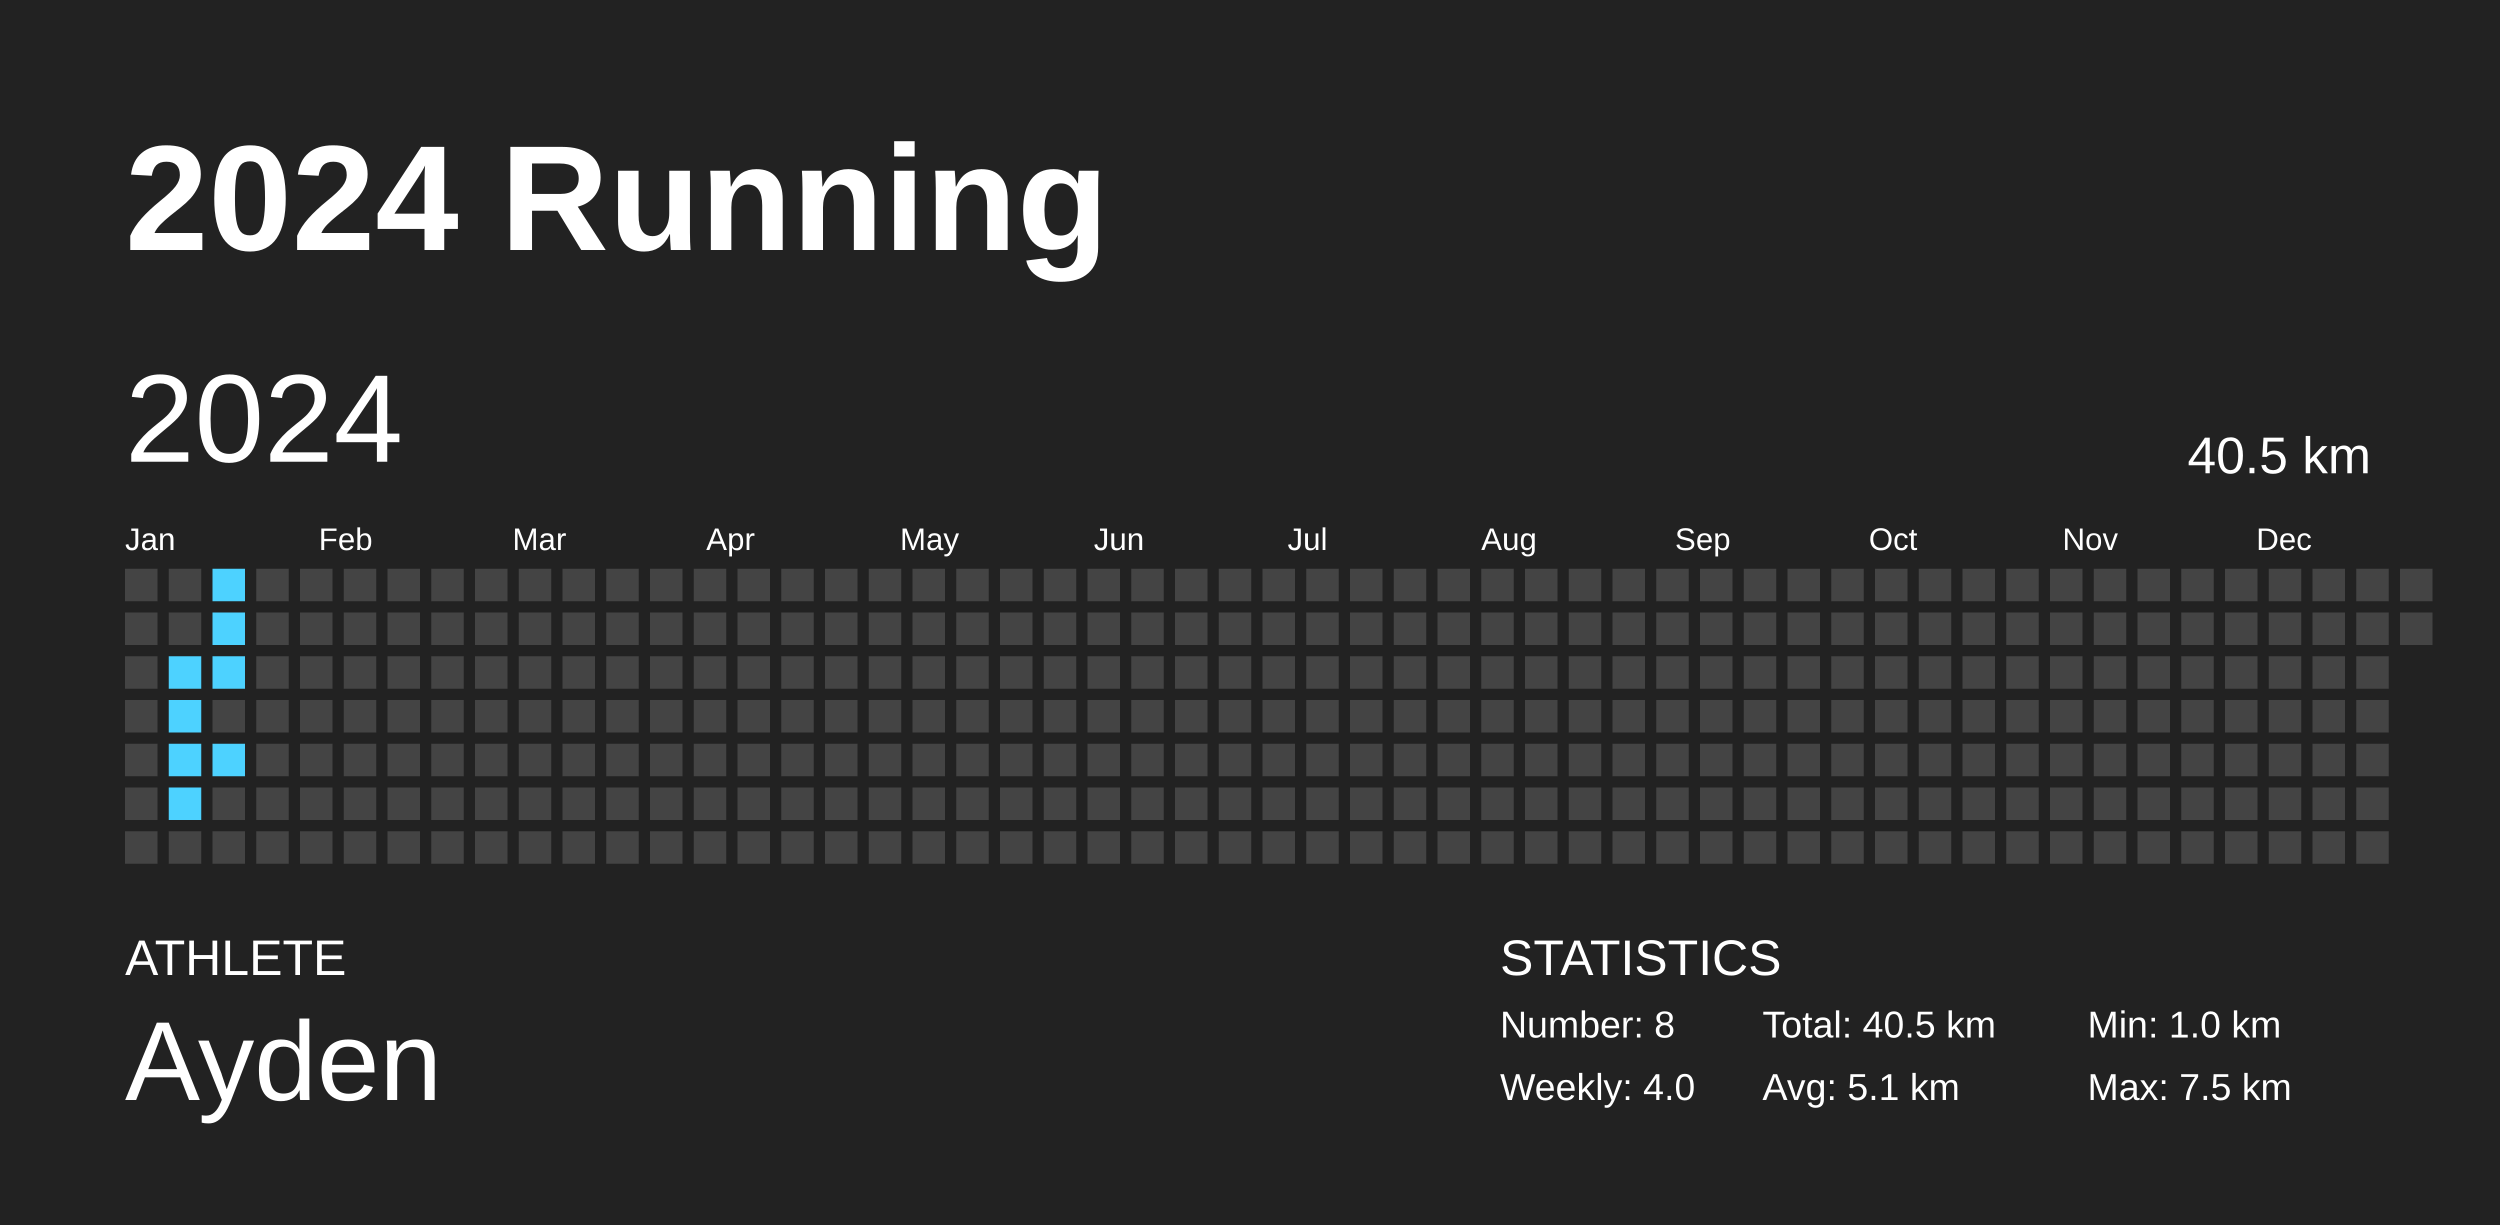
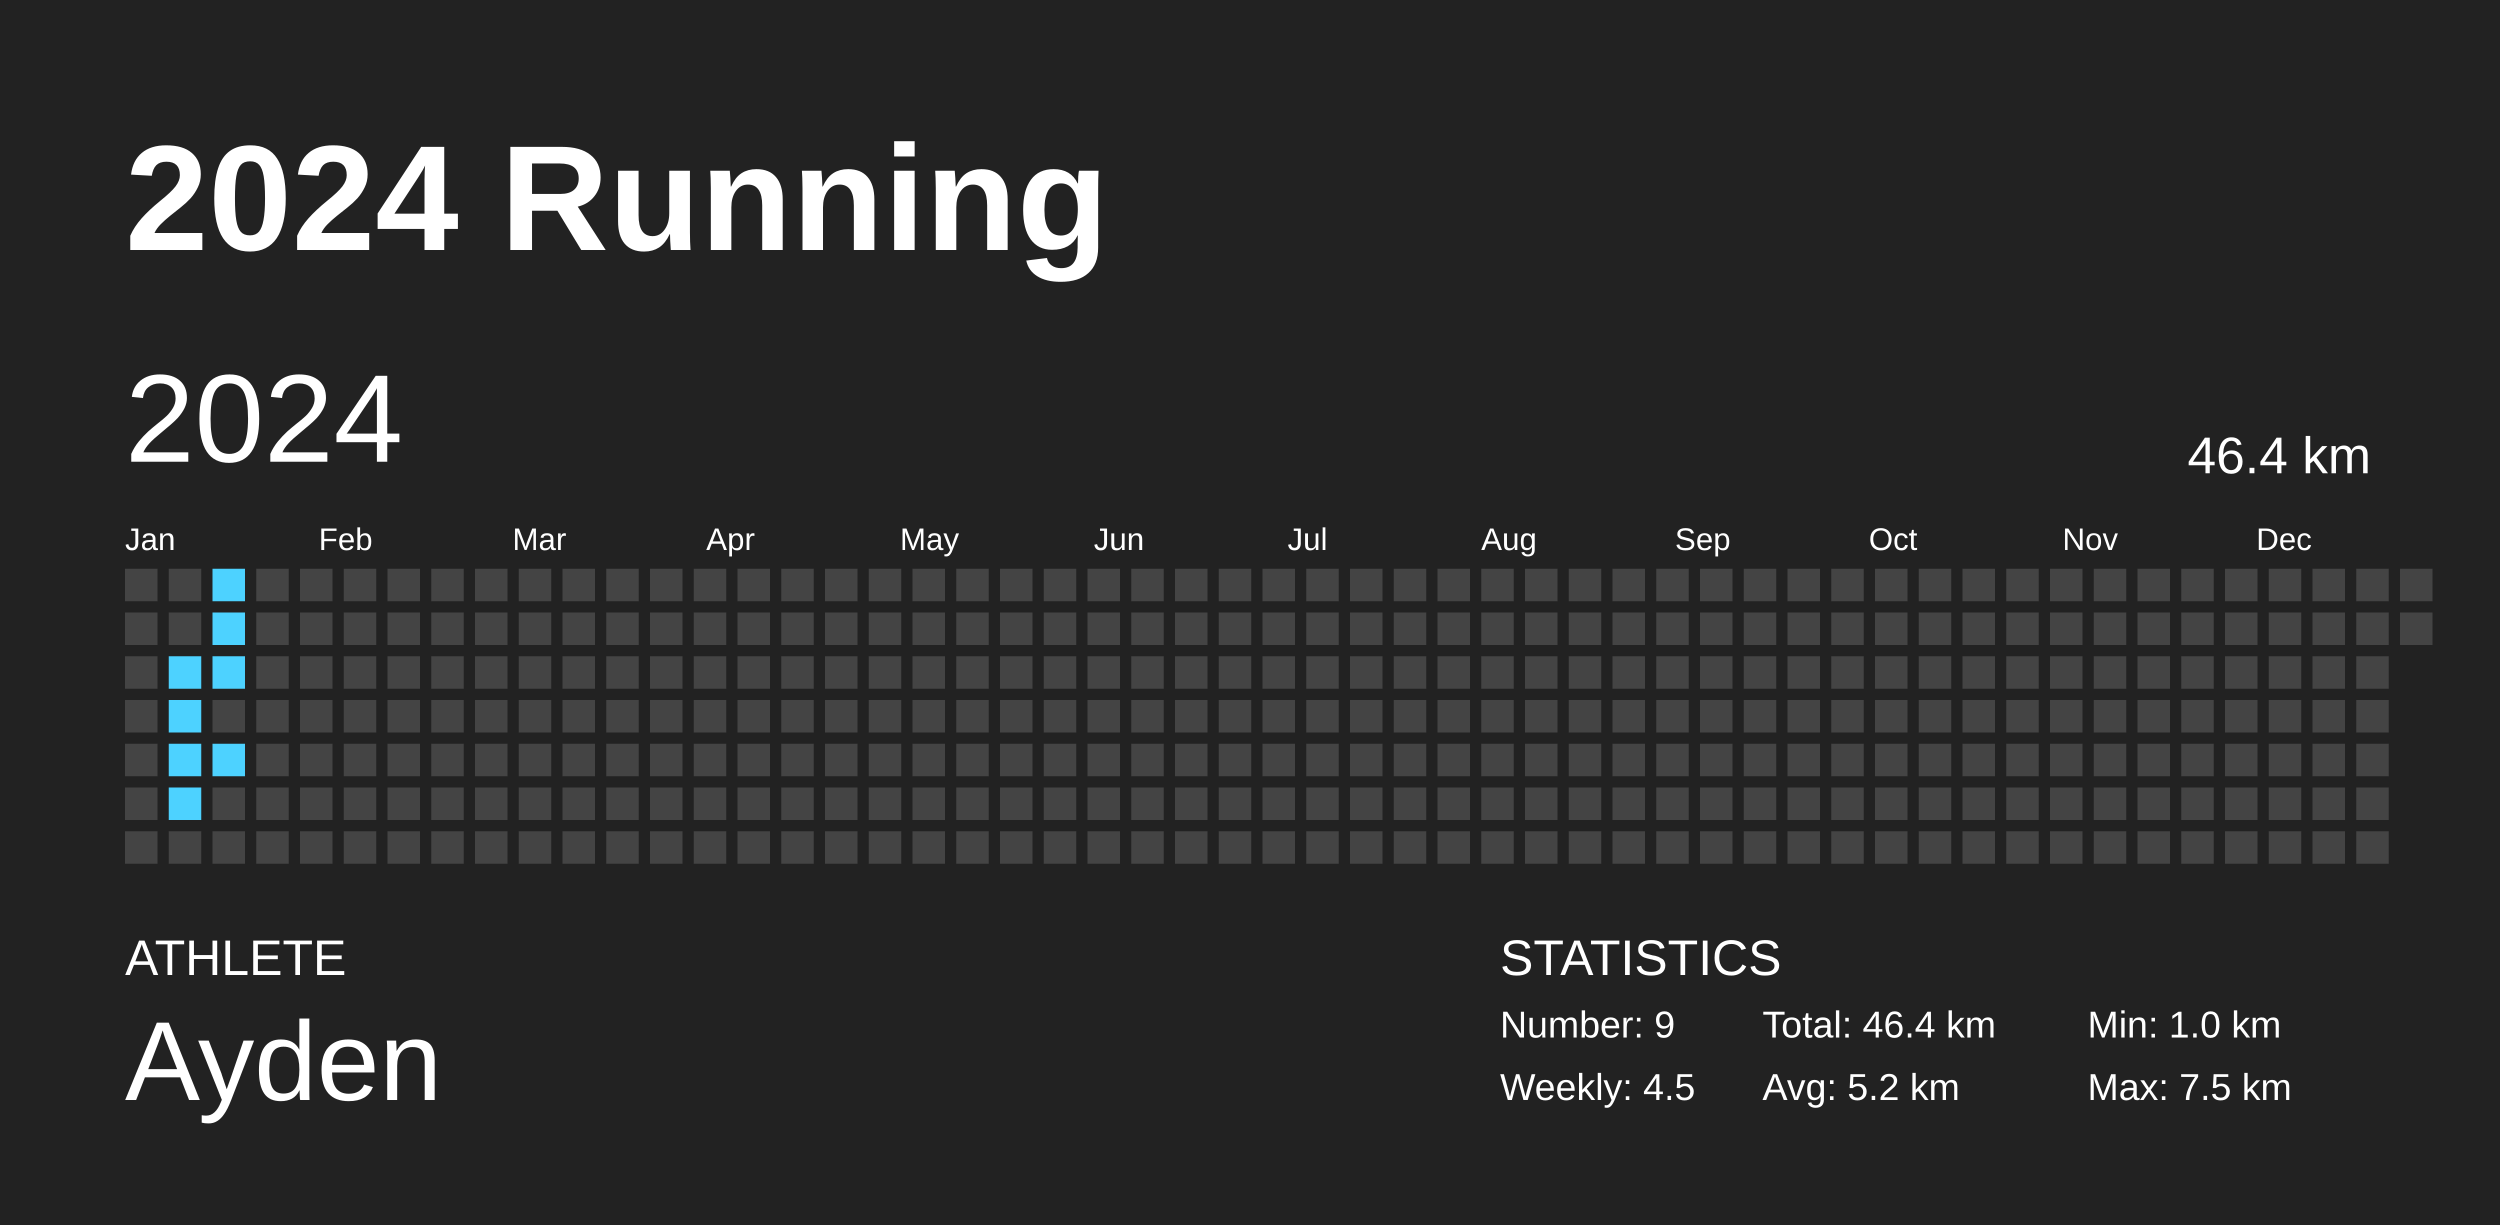
<svg xmlns="http://www.w3.org/2000/svg" baseProfile="full" height="98mm" version="1.1" viewBox="0,0,200,98" width="200mm">
  <defs />
  <rect fill="#222222" height="98" width="200" x="0" y="0" />
  <text fill="#FFFFFF" style="font-size:12px; font-family:Arial; font-weight:bold;" x="10" y="20">2024 Running</text>
  <text fill="#FFFFFF" style="font-size:4px; font-family:Arial" x="10" y="78">ATHLETE</text>
  <text fill="#FFFFFF" style="font-size:9px; font-family:Arial" x="10" y="88">Ayden</text>
  <text fill="#FFFFFF" style="font-size:4px; font-family:Arial" x="120" y="78">STATISTICS</text>
-   <text fill="#FFFFFF" style="font-size:3px; font-family:Arial" x="120" y="83">Number: 8</text>
-   <text fill="#FFFFFF" style="font-size:3px; font-family:Arial" x="120" y="88">Weekly: 4.0</text>
-   <text fill="#FFFFFF" style="font-size:3px; font-family:Arial" x="141" y="83">Total: 40.5 km</text>
-   <text fill="#FFFFFF" style="font-size:3px; font-family:Arial" x="141" y="88">Avg: 5.1 km</text>
+   <text fill="#FFFFFF" style="font-size:3px; font-family:Arial" x="120" y="83">Number: 9</text>
+   <text fill="#FFFFFF" style="font-size:3px; font-family:Arial" x="120" y="88">Weekly: 4.5</text>
+   <text fill="#FFFFFF" style="font-size:3px; font-family:Arial" x="141" y="83">Total: 46.4 km</text>
+   <text fill="#FFFFFF" style="font-size:3px; font-family:Arial" x="141" y="88">Avg: 5.2 km</text>
  <text fill="#FFFFFF" style="font-size:3px; font-family:Arial" x="167" y="83">Min: 1.0 km</text>
  <text fill="#FFFFFF" style="font-size:3px; font-family:Arial" x="167" y="88">Max: 7.5 km</text>
  <text dominant-baseline="hanging" fill="#FFFFFF" style="font-size:10.0px; font-family:Arial;" x="10" y="30">2024</text>
-   <text dominant-baseline="hanging" fill="#FFFFFF" style="font-size:4.125px; font-family:Arial;" x="175" y="35">40.5 km</text>
+   <text dominant-baseline="hanging" fill="#FFFFFF" style="font-size:4.125px; font-family:Arial;" x="175" y="35">46.4 km</text>
  <text fill="#FFFFFF" style="font-size:2.5px; font-family:Arial" x="10.0" y="44">Jan</text>
  <text fill="#FFFFFF" style="font-size:2.5px; font-family:Arial" x="25.5" y="44">Feb</text>
  <text fill="#FFFFFF" style="font-size:2.5px; font-family:Arial" x="41.0" y="44">Mar</text>
  <text fill="#FFFFFF" style="font-size:2.5px; font-family:Arial" x="56.5" y="44">Apr</text>
  <text fill="#FFFFFF" style="font-size:2.5px; font-family:Arial" x="72.0" y="44">May</text>
  <text fill="#FFFFFF" style="font-size:2.5px; font-family:Arial" x="87.5" y="44">Jun</text>
  <text fill="#FFFFFF" style="font-size:2.5px; font-family:Arial" x="103.0" y="44">Jul</text>
  <text fill="#FFFFFF" style="font-size:2.5px; font-family:Arial" x="118.5" y="44">Aug</text>
  <text fill="#FFFFFF" style="font-size:2.5px; font-family:Arial" x="134.0" y="44">Sep</text>
  <text fill="#FFFFFF" style="font-size:2.5px; font-family:Arial" x="149.5" y="44">Oct</text>
  <text fill="#FFFFFF" style="font-size:2.5px; font-family:Arial" x="165.0" y="44">Nov</text>
  <text fill="#FFFFFF" style="font-size:2.5px; font-family:Arial" x="180.5" y="44">Dec</text>
  <rect fill="#444444" height="2.6" width="2.6" x="10.0" y="45.5" />
  <rect fill="#444444" height="2.6" width="2.6" x="10.0" y="49.0" />
  <rect fill="#444444" height="2.6" width="2.6" x="10.0" y="52.5" />
  <rect fill="#444444" height="2.6" width="2.6" x="10.0" y="56.0" />
  <rect fill="#444444" height="2.6" width="2.6" x="10.0" y="59.5" />
  <rect fill="#444444" height="2.6" width="2.6" x="10.0" y="63.0" />
  <rect fill="#444444" height="2.6" width="2.6" x="10.0" y="66.5" />
  <rect fill="#444444" height="2.6" width="2.6" x="13.5" y="45.5" />
  <rect fill="#444444" height="2.6" width="2.6" x="13.5" y="49.0" />
  <rect fill="#4dd2ff" height="2.6" width="2.6" x="13.5" y="52.5" />
  <rect fill="#4dd2ff" height="2.6" width="2.6" x="13.5" y="56.0" />
  <rect fill="#4dd2ff" height="2.6" width="2.6" x="13.5" y="59.5" />
  <rect fill="#4dd2ff" height="2.6" width="2.6" x="13.5" y="63.0" />
  <rect fill="#444444" height="2.6" width="2.6" x="13.5" y="66.5" />
  <rect fill="#4dd2ff" height="2.6" width="2.6" x="17.0" y="45.5" />
  <rect fill="#4dd2ff" height="2.6" width="2.6" x="17.0" y="49.0" />
  <rect fill="#4dd2ff" height="2.6" width="2.6" x="17.0" y="52.5" />
  <rect fill="#444444" height="2.6" width="2.6" x="17.0" y="56.0" />
  <rect fill="#4dd2ff" height="2.6" width="2.6" x="17.0" y="59.5" />
  <rect fill="#444444" height="2.6" width="2.6" x="17.0" y="63.0" />
  <rect fill="#444444" height="2.6" width="2.6" x="17.0" y="66.5" />
  <rect fill="#444444" height="2.6" width="2.6" x="20.5" y="45.5" />
  <rect fill="#444444" height="2.6" width="2.6" x="20.5" y="49.0" />
  <rect fill="#444444" height="2.6" width="2.6" x="20.5" y="52.5" />
  <rect fill="#444444" height="2.6" width="2.6" x="20.5" y="56.0" />
  <rect fill="#444444" height="2.6" width="2.6" x="20.5" y="59.5" />
  <rect fill="#444444" height="2.6" width="2.6" x="20.5" y="63.0" />
  <rect fill="#444444" height="2.6" width="2.6" x="20.5" y="66.5" />
  <rect fill="#444444" height="2.6" width="2.6" x="24.0" y="45.5" />
  <rect fill="#444444" height="2.6" width="2.6" x="24.0" y="49.0" />
  <rect fill="#444444" height="2.6" width="2.6" x="24.0" y="52.5" />
  <rect fill="#444444" height="2.6" width="2.6" x="24.0" y="56.0" />
  <rect fill="#444444" height="2.6" width="2.6" x="24.0" y="59.5" />
  <rect fill="#444444" height="2.6" width="2.6" x="24.0" y="63.0" />
  <rect fill="#444444" height="2.6" width="2.6" x="24.0" y="66.5" />
  <rect fill="#444444" height="2.6" width="2.6" x="27.5" y="45.5" />
  <rect fill="#444444" height="2.6" width="2.6" x="27.5" y="49.0" />
  <rect fill="#444444" height="2.6" width="2.6" x="27.5" y="52.5" />
  <rect fill="#444444" height="2.6" width="2.6" x="27.5" y="56.0" />
  <rect fill="#444444" height="2.6" width="2.6" x="27.5" y="59.5" />
  <rect fill="#444444" height="2.6" width="2.6" x="27.5" y="63.0" />
  <rect fill="#444444" height="2.6" width="2.6" x="27.5" y="66.5" />
  <rect fill="#444444" height="2.6" width="2.6" x="31.0" y="45.5" />
  <rect fill="#444444" height="2.6" width="2.6" x="31.0" y="49.0" />
  <rect fill="#444444" height="2.6" width="2.6" x="31.0" y="52.5" />
  <rect fill="#444444" height="2.6" width="2.6" x="31.0" y="56.0" />
  <rect fill="#444444" height="2.6" width="2.6" x="31.0" y="59.5" />
  <rect fill="#444444" height="2.6" width="2.6" x="31.0" y="63.0" />
  <rect fill="#444444" height="2.6" width="2.6" x="31.0" y="66.5" />
  <rect fill="#444444" height="2.6" width="2.6" x="34.5" y="45.5" />
  <rect fill="#444444" height="2.6" width="2.6" x="34.5" y="49.0" />
  <rect fill="#444444" height="2.6" width="2.6" x="34.5" y="52.5" />
  <rect fill="#444444" height="2.6" width="2.6" x="34.5" y="56.0" />
  <rect fill="#444444" height="2.6" width="2.6" x="34.5" y="59.5" />
  <rect fill="#444444" height="2.6" width="2.6" x="34.5" y="63.0" />
  <rect fill="#444444" height="2.6" width="2.6" x="34.5" y="66.5" />
  <rect fill="#444444" height="2.6" width="2.6" x="38.0" y="45.5" />
  <rect fill="#444444" height="2.6" width="2.6" x="38.0" y="49.0" />
  <rect fill="#444444" height="2.6" width="2.6" x="38.0" y="52.5" />
  <rect fill="#444444" height="2.6" width="2.6" x="38.0" y="56.0" />
  <rect fill="#444444" height="2.6" width="2.6" x="38.0" y="59.5" />
  <rect fill="#444444" height="2.6" width="2.6" x="38.0" y="63.0" />
  <rect fill="#444444" height="2.6" width="2.6" x="38.0" y="66.5" />
  <rect fill="#444444" height="2.6" width="2.6" x="41.5" y="45.5" />
  <rect fill="#444444" height="2.6" width="2.6" x="41.5" y="49.0" />
  <rect fill="#444444" height="2.6" width="2.6" x="41.5" y="52.5" />
  <rect fill="#444444" height="2.6" width="2.6" x="41.5" y="56.0" />
  <rect fill="#444444" height="2.6" width="2.6" x="41.5" y="59.5" />
  <rect fill="#444444" height="2.6" width="2.6" x="41.5" y="63.0" />
  <rect fill="#444444" height="2.6" width="2.6" x="41.5" y="66.5" />
  <rect fill="#444444" height="2.6" width="2.6" x="45.0" y="45.5" />
  <rect fill="#444444" height="2.6" width="2.6" x="45.0" y="49.0" />
  <rect fill="#444444" height="2.6" width="2.6" x="45.0" y="52.5" />
  <rect fill="#444444" height="2.6" width="2.6" x="45.0" y="56.0" />
  <rect fill="#444444" height="2.6" width="2.6" x="45.0" y="59.5" />
  <rect fill="#444444" height="2.6" width="2.6" x="45.0" y="63.0" />
  <rect fill="#444444" height="2.6" width="2.6" x="45.0" y="66.5" />
  <rect fill="#444444" height="2.6" width="2.6" x="48.5" y="45.5" />
  <rect fill="#444444" height="2.6" width="2.6" x="48.5" y="49.0" />
  <rect fill="#444444" height="2.6" width="2.6" x="48.5" y="52.5" />
  <rect fill="#444444" height="2.6" width="2.6" x="48.5" y="56.0" />
  <rect fill="#444444" height="2.6" width="2.6" x="48.5" y="59.5" />
  <rect fill="#444444" height="2.6" width="2.6" x="48.5" y="63.0" />
  <rect fill="#444444" height="2.6" width="2.6" x="48.5" y="66.5" />
  <rect fill="#444444" height="2.6" width="2.6" x="52.0" y="45.5" />
  <rect fill="#444444" height="2.6" width="2.6" x="52.0" y="49.0" />
  <rect fill="#444444" height="2.6" width="2.6" x="52.0" y="52.5" />
  <rect fill="#444444" height="2.6" width="2.6" x="52.0" y="56.0" />
  <rect fill="#444444" height="2.6" width="2.6" x="52.0" y="59.5" />
  <rect fill="#444444" height="2.6" width="2.6" x="52.0" y="63.0" />
  <rect fill="#444444" height="2.6" width="2.6" x="52.0" y="66.5" />
  <rect fill="#444444" height="2.6" width="2.6" x="55.5" y="45.5" />
  <rect fill="#444444" height="2.6" width="2.6" x="55.5" y="49.0" />
  <rect fill="#444444" height="2.6" width="2.6" x="55.5" y="52.5" />
  <rect fill="#444444" height="2.6" width="2.6" x="55.5" y="56.0" />
  <rect fill="#444444" height="2.6" width="2.6" x="55.5" y="59.5" />
  <rect fill="#444444" height="2.6" width="2.6" x="55.5" y="63.0" />
  <rect fill="#444444" height="2.6" width="2.6" x="55.5" y="66.5" />
  <rect fill="#444444" height="2.6" width="2.6" x="59.0" y="45.5" />
  <rect fill="#444444" height="2.6" width="2.6" x="59.0" y="49.0" />
  <rect fill="#444444" height="2.6" width="2.6" x="59.0" y="52.5" />
  <rect fill="#444444" height="2.6" width="2.6" x="59.0" y="56.0" />
  <rect fill="#444444" height="2.6" width="2.6" x="59.0" y="59.5" />
  <rect fill="#444444" height="2.6" width="2.6" x="59.0" y="63.0" />
  <rect fill="#444444" height="2.6" width="2.6" x="59.0" y="66.5" />
  <rect fill="#444444" height="2.6" width="2.6" x="62.5" y="45.5" />
  <rect fill="#444444" height="2.6" width="2.6" x="62.5" y="49.0" />
  <rect fill="#444444" height="2.6" width="2.6" x="62.5" y="52.5" />
  <rect fill="#444444" height="2.6" width="2.6" x="62.5" y="56.0" />
  <rect fill="#444444" height="2.6" width="2.6" x="62.5" y="59.5" />
  <rect fill="#444444" height="2.6" width="2.6" x="62.5" y="63.0" />
  <rect fill="#444444" height="2.6" width="2.6" x="62.5" y="66.5" />
  <rect fill="#444444" height="2.6" width="2.6" x="66.0" y="45.5" />
  <rect fill="#444444" height="2.6" width="2.6" x="66.0" y="49.0" />
  <rect fill="#444444" height="2.6" width="2.6" x="66.0" y="52.5" />
  <rect fill="#444444" height="2.6" width="2.6" x="66.0" y="56.0" />
  <rect fill="#444444" height="2.6" width="2.6" x="66.0" y="59.5" />
  <rect fill="#444444" height="2.6" width="2.6" x="66.0" y="63.0" />
  <rect fill="#444444" height="2.6" width="2.6" x="66.0" y="66.5" />
  <rect fill="#444444" height="2.6" width="2.6" x="69.5" y="45.5" />
  <rect fill="#444444" height="2.6" width="2.6" x="69.5" y="49.0" />
  <rect fill="#444444" height="2.6" width="2.6" x="69.5" y="52.5" />
  <rect fill="#444444" height="2.6" width="2.6" x="69.5" y="56.0" />
  <rect fill="#444444" height="2.6" width="2.6" x="69.5" y="59.5" />
  <rect fill="#444444" height="2.6" width="2.6" x="69.5" y="63.0" />
  <rect fill="#444444" height="2.6" width="2.6" x="69.5" y="66.5" />
  <rect fill="#444444" height="2.6" width="2.6" x="73.0" y="45.5" />
  <rect fill="#444444" height="2.6" width="2.6" x="73.0" y="49.0" />
  <rect fill="#444444" height="2.6" width="2.6" x="73.0" y="52.5" />
  <rect fill="#444444" height="2.6" width="2.6" x="73.0" y="56.0" />
  <rect fill="#444444" height="2.6" width="2.6" x="73.0" y="59.5" />
  <rect fill="#444444" height="2.6" width="2.6" x="73.0" y="63.0" />
  <rect fill="#444444" height="2.6" width="2.6" x="73.0" y="66.5" />
  <rect fill="#444444" height="2.6" width="2.6" x="76.5" y="45.5" />
  <rect fill="#444444" height="2.6" width="2.6" x="76.5" y="49.0" />
  <rect fill="#444444" height="2.6" width="2.6" x="76.5" y="52.5" />
  <rect fill="#444444" height="2.6" width="2.6" x="76.5" y="56.0" />
  <rect fill="#444444" height="2.6" width="2.6" x="76.5" y="59.5" />
  <rect fill="#444444" height="2.6" width="2.6" x="76.5" y="63.0" />
  <rect fill="#444444" height="2.6" width="2.6" x="76.5" y="66.5" />
  <rect fill="#444444" height="2.6" width="2.6" x="80.0" y="45.5" />
  <rect fill="#444444" height="2.6" width="2.6" x="80.0" y="49.0" />
  <rect fill="#444444" height="2.6" width="2.6" x="80.0" y="52.5" />
  <rect fill="#444444" height="2.6" width="2.6" x="80.0" y="56.0" />
  <rect fill="#444444" height="2.6" width="2.6" x="80.0" y="59.5" />
  <rect fill="#444444" height="2.6" width="2.6" x="80.0" y="63.0" />
  <rect fill="#444444" height="2.6" width="2.6" x="80.0" y="66.5" />
  <rect fill="#444444" height="2.6" width="2.6" x="83.5" y="45.5" />
  <rect fill="#444444" height="2.6" width="2.6" x="83.5" y="49.0" />
  <rect fill="#444444" height="2.6" width="2.6" x="83.5" y="52.5" />
  <rect fill="#444444" height="2.6" width="2.6" x="83.5" y="56.0" />
  <rect fill="#444444" height="2.6" width="2.6" x="83.5" y="59.5" />
  <rect fill="#444444" height="2.6" width="2.6" x="83.5" y="63.0" />
  <rect fill="#444444" height="2.6" width="2.6" x="83.5" y="66.5" />
  <rect fill="#444444" height="2.6" width="2.6" x="87.0" y="45.5" />
  <rect fill="#444444" height="2.6" width="2.6" x="87.0" y="49.0" />
  <rect fill="#444444" height="2.6" width="2.6" x="87.0" y="52.5" />
  <rect fill="#444444" height="2.6" width="2.6" x="87.0" y="56.0" />
  <rect fill="#444444" height="2.6" width="2.6" x="87.0" y="59.5" />
  <rect fill="#444444" height="2.6" width="2.6" x="87.0" y="63.0" />
  <rect fill="#444444" height="2.6" width="2.6" x="87.0" y="66.5" />
  <rect fill="#444444" height="2.6" width="2.6" x="90.5" y="45.5" />
  <rect fill="#444444" height="2.6" width="2.6" x="90.5" y="49.0" />
  <rect fill="#444444" height="2.6" width="2.6" x="90.5" y="52.5" />
  <rect fill="#444444" height="2.6" width="2.6" x="90.5" y="56.0" />
  <rect fill="#444444" height="2.6" width="2.6" x="90.5" y="59.5" />
  <rect fill="#444444" height="2.6" width="2.6" x="90.5" y="63.0" />
  <rect fill="#444444" height="2.6" width="2.6" x="90.5" y="66.5" />
  <rect fill="#444444" height="2.6" width="2.6" x="94.0" y="45.5" />
  <rect fill="#444444" height="2.6" width="2.6" x="94.0" y="49.0" />
  <rect fill="#444444" height="2.6" width="2.6" x="94.0" y="52.5" />
  <rect fill="#444444" height="2.6" width="2.6" x="94.0" y="56.0" />
  <rect fill="#444444" height="2.6" width="2.6" x="94.0" y="59.5" />
  <rect fill="#444444" height="2.6" width="2.6" x="94.0" y="63.0" />
  <rect fill="#444444" height="2.6" width="2.6" x="94.0" y="66.5" />
  <rect fill="#444444" height="2.6" width="2.6" x="97.5" y="45.5" />
  <rect fill="#444444" height="2.6" width="2.6" x="97.5" y="49.0" />
  <rect fill="#444444" height="2.6" width="2.6" x="97.5" y="52.5" />
  <rect fill="#444444" height="2.6" width="2.6" x="97.5" y="56.0" />
  <rect fill="#444444" height="2.6" width="2.6" x="97.5" y="59.5" />
  <rect fill="#444444" height="2.6" width="2.6" x="97.5" y="63.0" />
  <rect fill="#444444" height="2.6" width="2.6" x="97.5" y="66.5" />
  <rect fill="#444444" height="2.6" width="2.6" x="101.0" y="45.5" />
  <rect fill="#444444" height="2.6" width="2.6" x="101.0" y="49.0" />
  <rect fill="#444444" height="2.6" width="2.6" x="101.0" y="52.5" />
  <rect fill="#444444" height="2.6" width="2.6" x="101.0" y="56.0" />
  <rect fill="#444444" height="2.6" width="2.6" x="101.0" y="59.5" />
  <rect fill="#444444" height="2.6" width="2.6" x="101.0" y="63.0" />
  <rect fill="#444444" height="2.6" width="2.6" x="101.0" y="66.5" />
  <rect fill="#444444" height="2.6" width="2.6" x="104.5" y="45.5" />
  <rect fill="#444444" height="2.6" width="2.6" x="104.5" y="49.0" />
  <rect fill="#444444" height="2.6" width="2.6" x="104.5" y="52.5" />
  <rect fill="#444444" height="2.6" width="2.6" x="104.5" y="56.0" />
  <rect fill="#444444" height="2.6" width="2.6" x="104.5" y="59.5" />
  <rect fill="#444444" height="2.6" width="2.6" x="104.5" y="63.0" />
  <rect fill="#444444" height="2.6" width="2.6" x="104.5" y="66.5" />
  <rect fill="#444444" height="2.6" width="2.6" x="108.0" y="45.5" />
  <rect fill="#444444" height="2.6" width="2.6" x="108.0" y="49.0" />
  <rect fill="#444444" height="2.6" width="2.6" x="108.0" y="52.5" />
  <rect fill="#444444" height="2.6" width="2.6" x="108.0" y="56.0" />
  <rect fill="#444444" height="2.6" width="2.6" x="108.0" y="59.5" />
  <rect fill="#444444" height="2.6" width="2.6" x="108.0" y="63.0" />
  <rect fill="#444444" height="2.6" width="2.6" x="108.0" y="66.5" />
  <rect fill="#444444" height="2.6" width="2.6" x="111.5" y="45.5" />
  <rect fill="#444444" height="2.6" width="2.6" x="111.5" y="49.0" />
  <rect fill="#444444" height="2.6" width="2.6" x="111.5" y="52.5" />
  <rect fill="#444444" height="2.6" width="2.6" x="111.5" y="56.0" />
  <rect fill="#444444" height="2.6" width="2.6" x="111.5" y="59.5" />
  <rect fill="#444444" height="2.6" width="2.6" x="111.5" y="63.0" />
  <rect fill="#444444" height="2.6" width="2.6" x="111.5" y="66.5" />
  <rect fill="#444444" height="2.6" width="2.6" x="115.0" y="45.5" />
  <rect fill="#444444" height="2.6" width="2.6" x="115.0" y="49.0" />
  <rect fill="#444444" height="2.6" width="2.6" x="115.0" y="52.5" />
  <rect fill="#444444" height="2.6" width="2.6" x="115.0" y="56.0" />
  <rect fill="#444444" height="2.6" width="2.6" x="115.0" y="59.5" />
  <rect fill="#444444" height="2.6" width="2.6" x="115.0" y="63.0" />
  <rect fill="#444444" height="2.6" width="2.6" x="115.0" y="66.5" />
  <rect fill="#444444" height="2.6" width="2.6" x="118.5" y="45.5" />
  <rect fill="#444444" height="2.6" width="2.6" x="118.5" y="49.0" />
  <rect fill="#444444" height="2.6" width="2.6" x="118.5" y="52.5" />
  <rect fill="#444444" height="2.6" width="2.6" x="118.5" y="56.0" />
  <rect fill="#444444" height="2.6" width="2.6" x="118.5" y="59.5" />
  <rect fill="#444444" height="2.6" width="2.6" x="118.5" y="63.0" />
  <rect fill="#444444" height="2.6" width="2.6" x="118.5" y="66.5" />
  <rect fill="#444444" height="2.6" width="2.6" x="122.0" y="45.5" />
  <rect fill="#444444" height="2.6" width="2.6" x="122.0" y="49.0" />
  <rect fill="#444444" height="2.6" width="2.6" x="122.0" y="52.5" />
  <rect fill="#444444" height="2.6" width="2.6" x="122.0" y="56.0" />
  <rect fill="#444444" height="2.6" width="2.6" x="122.0" y="59.5" />
  <rect fill="#444444" height="2.6" width="2.6" x="122.0" y="63.0" />
  <rect fill="#444444" height="2.6" width="2.6" x="122.0" y="66.5" />
  <rect fill="#444444" height="2.6" width="2.6" x="125.5" y="45.5" />
  <rect fill="#444444" height="2.6" width="2.6" x="125.5" y="49.0" />
  <rect fill="#444444" height="2.6" width="2.6" x="125.5" y="52.5" />
  <rect fill="#444444" height="2.6" width="2.6" x="125.5" y="56.0" />
  <rect fill="#444444" height="2.6" width="2.6" x="125.5" y="59.5" />
  <rect fill="#444444" height="2.6" width="2.6" x="125.5" y="63.0" />
  <rect fill="#444444" height="2.6" width="2.6" x="125.5" y="66.5" />
  <rect fill="#444444" height="2.6" width="2.6" x="129.0" y="45.5" />
  <rect fill="#444444" height="2.6" width="2.6" x="129.0" y="49.0" />
  <rect fill="#444444" height="2.6" width="2.6" x="129.0" y="52.5" />
  <rect fill="#444444" height="2.6" width="2.6" x="129.0" y="56.0" />
  <rect fill="#444444" height="2.6" width="2.6" x="129.0" y="59.5" />
  <rect fill="#444444" height="2.6" width="2.6" x="129.0" y="63.0" />
  <rect fill="#444444" height="2.6" width="2.6" x="129.0" y="66.5" />
  <rect fill="#444444" height="2.6" width="2.6" x="132.5" y="45.5" />
  <rect fill="#444444" height="2.6" width="2.6" x="132.5" y="49.0" />
  <rect fill="#444444" height="2.6" width="2.6" x="132.5" y="52.5" />
  <rect fill="#444444" height="2.6" width="2.6" x="132.5" y="56.0" />
  <rect fill="#444444" height="2.6" width="2.6" x="132.5" y="59.5" />
  <rect fill="#444444" height="2.6" width="2.6" x="132.5" y="63.0" />
  <rect fill="#444444" height="2.6" width="2.6" x="132.5" y="66.5" />
  <rect fill="#444444" height="2.6" width="2.6" x="136.0" y="45.5" />
  <rect fill="#444444" height="2.6" width="2.6" x="136.0" y="49.0" />
  <rect fill="#444444" height="2.6" width="2.6" x="136.0" y="52.5" />
  <rect fill="#444444" height="2.6" width="2.6" x="136.0" y="56.0" />
  <rect fill="#444444" height="2.6" width="2.6" x="136.0" y="59.5" />
  <rect fill="#444444" height="2.6" width="2.6" x="136.0" y="63.0" />
  <rect fill="#444444" height="2.6" width="2.6" x="136.0" y="66.5" />
  <rect fill="#444444" height="2.6" width="2.6" x="139.5" y="45.5" />
  <rect fill="#444444" height="2.6" width="2.6" x="139.5" y="49.0" />
  <rect fill="#444444" height="2.6" width="2.6" x="139.5" y="52.5" />
  <rect fill="#444444" height="2.6" width="2.6" x="139.5" y="56.0" />
  <rect fill="#444444" height="2.6" width="2.6" x="139.5" y="59.5" />
  <rect fill="#444444" height="2.6" width="2.6" x="139.5" y="63.0" />
  <rect fill="#444444" height="2.6" width="2.6" x="139.5" y="66.5" />
  <rect fill="#444444" height="2.6" width="2.6" x="143.0" y="45.5" />
  <rect fill="#444444" height="2.6" width="2.6" x="143.0" y="49.0" />
  <rect fill="#444444" height="2.6" width="2.6" x="143.0" y="52.5" />
  <rect fill="#444444" height="2.6" width="2.6" x="143.0" y="56.0" />
  <rect fill="#444444" height="2.6" width="2.6" x="143.0" y="59.5" />
  <rect fill="#444444" height="2.6" width="2.6" x="143.0" y="63.0" />
  <rect fill="#444444" height="2.6" width="2.6" x="143.0" y="66.5" />
  <rect fill="#444444" height="2.6" width="2.6" x="146.5" y="45.5" />
  <rect fill="#444444" height="2.6" width="2.6" x="146.5" y="49.0" />
  <rect fill="#444444" height="2.6" width="2.6" x="146.5" y="52.5" />
  <rect fill="#444444" height="2.6" width="2.6" x="146.5" y="56.0" />
  <rect fill="#444444" height="2.6" width="2.6" x="146.5" y="59.5" />
  <rect fill="#444444" height="2.6" width="2.6" x="146.5" y="63.0" />
  <rect fill="#444444" height="2.6" width="2.6" x="146.5" y="66.5" />
  <rect fill="#444444" height="2.6" width="2.6" x="150.0" y="45.5" />
  <rect fill="#444444" height="2.6" width="2.6" x="150.0" y="49.0" />
  <rect fill="#444444" height="2.6" width="2.6" x="150.0" y="52.5" />
  <rect fill="#444444" height="2.6" width="2.6" x="150.0" y="56.0" />
  <rect fill="#444444" height="2.6" width="2.6" x="150.0" y="59.5" />
  <rect fill="#444444" height="2.6" width="2.6" x="150.0" y="63.0" />
  <rect fill="#444444" height="2.6" width="2.6" x="150.0" y="66.5" />
  <rect fill="#444444" height="2.6" width="2.6" x="153.5" y="45.5" />
  <rect fill="#444444" height="2.6" width="2.6" x="153.5" y="49.0" />
  <rect fill="#444444" height="2.6" width="2.6" x="153.5" y="52.5" />
  <rect fill="#444444" height="2.6" width="2.6" x="153.5" y="56.0" />
  <rect fill="#444444" height="2.6" width="2.6" x="153.5" y="59.5" />
  <rect fill="#444444" height="2.6" width="2.6" x="153.5" y="63.0" />
  <rect fill="#444444" height="2.6" width="2.6" x="153.5" y="66.5" />
  <rect fill="#444444" height="2.6" width="2.6" x="157.0" y="45.5" />
  <rect fill="#444444" height="2.6" width="2.6" x="157.0" y="49.0" />
  <rect fill="#444444" height="2.6" width="2.6" x="157.0" y="52.5" />
  <rect fill="#444444" height="2.6" width="2.6" x="157.0" y="56.0" />
  <rect fill="#444444" height="2.6" width="2.6" x="157.0" y="59.5" />
  <rect fill="#444444" height="2.6" width="2.6" x="157.0" y="63.0" />
  <rect fill="#444444" height="2.6" width="2.6" x="157.0" y="66.5" />
  <rect fill="#444444" height="2.6" width="2.6" x="160.5" y="45.5" />
  <rect fill="#444444" height="2.6" width="2.6" x="160.5" y="49.0" />
  <rect fill="#444444" height="2.6" width="2.6" x="160.5" y="52.5" />
  <rect fill="#444444" height="2.6" width="2.6" x="160.5" y="56.0" />
  <rect fill="#444444" height="2.6" width="2.6" x="160.5" y="59.5" />
  <rect fill="#444444" height="2.6" width="2.6" x="160.5" y="63.0" />
  <rect fill="#444444" height="2.6" width="2.6" x="160.5" y="66.5" />
  <rect fill="#444444" height="2.6" width="2.6" x="164.0" y="45.5" />
  <rect fill="#444444" height="2.6" width="2.6" x="164.0" y="49.0" />
  <rect fill="#444444" height="2.6" width="2.6" x="164.0" y="52.5" />
  <rect fill="#444444" height="2.6" width="2.6" x="164.0" y="56.0" />
  <rect fill="#444444" height="2.6" width="2.6" x="164.0" y="59.5" />
  <rect fill="#444444" height="2.6" width="2.6" x="164.0" y="63.0" />
  <rect fill="#444444" height="2.6" width="2.6" x="164.0" y="66.5" />
  <rect fill="#444444" height="2.6" width="2.6" x="167.5" y="45.5" />
  <rect fill="#444444" height="2.6" width="2.6" x="167.5" y="49.0" />
  <rect fill="#444444" height="2.6" width="2.6" x="167.5" y="52.5" />
  <rect fill="#444444" height="2.6" width="2.6" x="167.5" y="56.0" />
  <rect fill="#444444" height="2.6" width="2.6" x="167.5" y="59.5" />
  <rect fill="#444444" height="2.6" width="2.6" x="167.5" y="63.0" />
  <rect fill="#444444" height="2.6" width="2.6" x="167.5" y="66.5" />
  <rect fill="#444444" height="2.6" width="2.6" x="171.0" y="45.5" />
  <rect fill="#444444" height="2.6" width="2.6" x="171.0" y="49.0" />
  <rect fill="#444444" height="2.6" width="2.6" x="171.0" y="52.5" />
  <rect fill="#444444" height="2.6" width="2.6" x="171.0" y="56.0" />
  <rect fill="#444444" height="2.6" width="2.6" x="171.0" y="59.5" />
  <rect fill="#444444" height="2.6" width="2.6" x="171.0" y="63.0" />
  <rect fill="#444444" height="2.6" width="2.6" x="171.0" y="66.5" />
  <rect fill="#444444" height="2.6" width="2.6" x="174.5" y="45.5" />
  <rect fill="#444444" height="2.6" width="2.6" x="174.5" y="49.0" />
  <rect fill="#444444" height="2.6" width="2.6" x="174.5" y="52.5" />
  <rect fill="#444444" height="2.6" width="2.6" x="174.5" y="56.0" />
  <rect fill="#444444" height="2.6" width="2.6" x="174.5" y="59.5" />
  <rect fill="#444444" height="2.6" width="2.6" x="174.5" y="63.0" />
  <rect fill="#444444" height="2.6" width="2.6" x="174.5" y="66.5" />
  <rect fill="#444444" height="2.6" width="2.6" x="178.0" y="45.5" />
  <rect fill="#444444" height="2.6" width="2.6" x="178.0" y="49.0" />
  <rect fill="#444444" height="2.6" width="2.6" x="178.0" y="52.5" />
  <rect fill="#444444" height="2.6" width="2.6" x="178.0" y="56.0" />
  <rect fill="#444444" height="2.6" width="2.6" x="178.0" y="59.5" />
  <rect fill="#444444" height="2.6" width="2.6" x="178.0" y="63.0" />
  <rect fill="#444444" height="2.6" width="2.6" x="178.0" y="66.5" />
  <rect fill="#444444" height="2.6" width="2.6" x="181.5" y="45.5" />
  <rect fill="#444444" height="2.6" width="2.6" x="181.5" y="49.0" />
  <rect fill="#444444" height="2.6" width="2.6" x="181.5" y="52.5" />
  <rect fill="#444444" height="2.6" width="2.6" x="181.5" y="56.0" />
  <rect fill="#444444" height="2.6" width="2.6" x="181.5" y="59.5" />
  <rect fill="#444444" height="2.6" width="2.6" x="181.5" y="63.0" />
  <rect fill="#444444" height="2.6" width="2.6" x="181.5" y="66.5" />
  <rect fill="#444444" height="2.6" width="2.6" x="185.0" y="45.5" />
  <rect fill="#444444" height="2.6" width="2.6" x="185.0" y="49.0" />
  <rect fill="#444444" height="2.6" width="2.6" x="185.0" y="52.5" />
  <rect fill="#444444" height="2.6" width="2.6" x="185.0" y="56.0" />
  <rect fill="#444444" height="2.6" width="2.6" x="185.0" y="59.5" />
  <rect fill="#444444" height="2.6" width="2.6" x="185.0" y="63.0" />
  <rect fill="#444444" height="2.6" width="2.6" x="185.0" y="66.5" />
  <rect fill="#444444" height="2.6" width="2.6" x="188.5" y="45.5" />
  <rect fill="#444444" height="2.6" width="2.6" x="188.5" y="49.0" />
  <rect fill="#444444" height="2.6" width="2.6" x="188.5" y="52.5" />
  <rect fill="#444444" height="2.6" width="2.6" x="188.5" y="56.0" />
  <rect fill="#444444" height="2.6" width="2.6" x="188.5" y="59.5" />
  <rect fill="#444444" height="2.6" width="2.6" x="188.5" y="63.0" />
  <rect fill="#444444" height="2.6" width="2.6" x="188.5" y="66.5" />
  <rect fill="#444444" height="2.6" width="2.6" x="192.0" y="45.5" />
  <rect fill="#444444" height="2.6" width="2.6" x="192.0" y="49.0" />
</svg>
